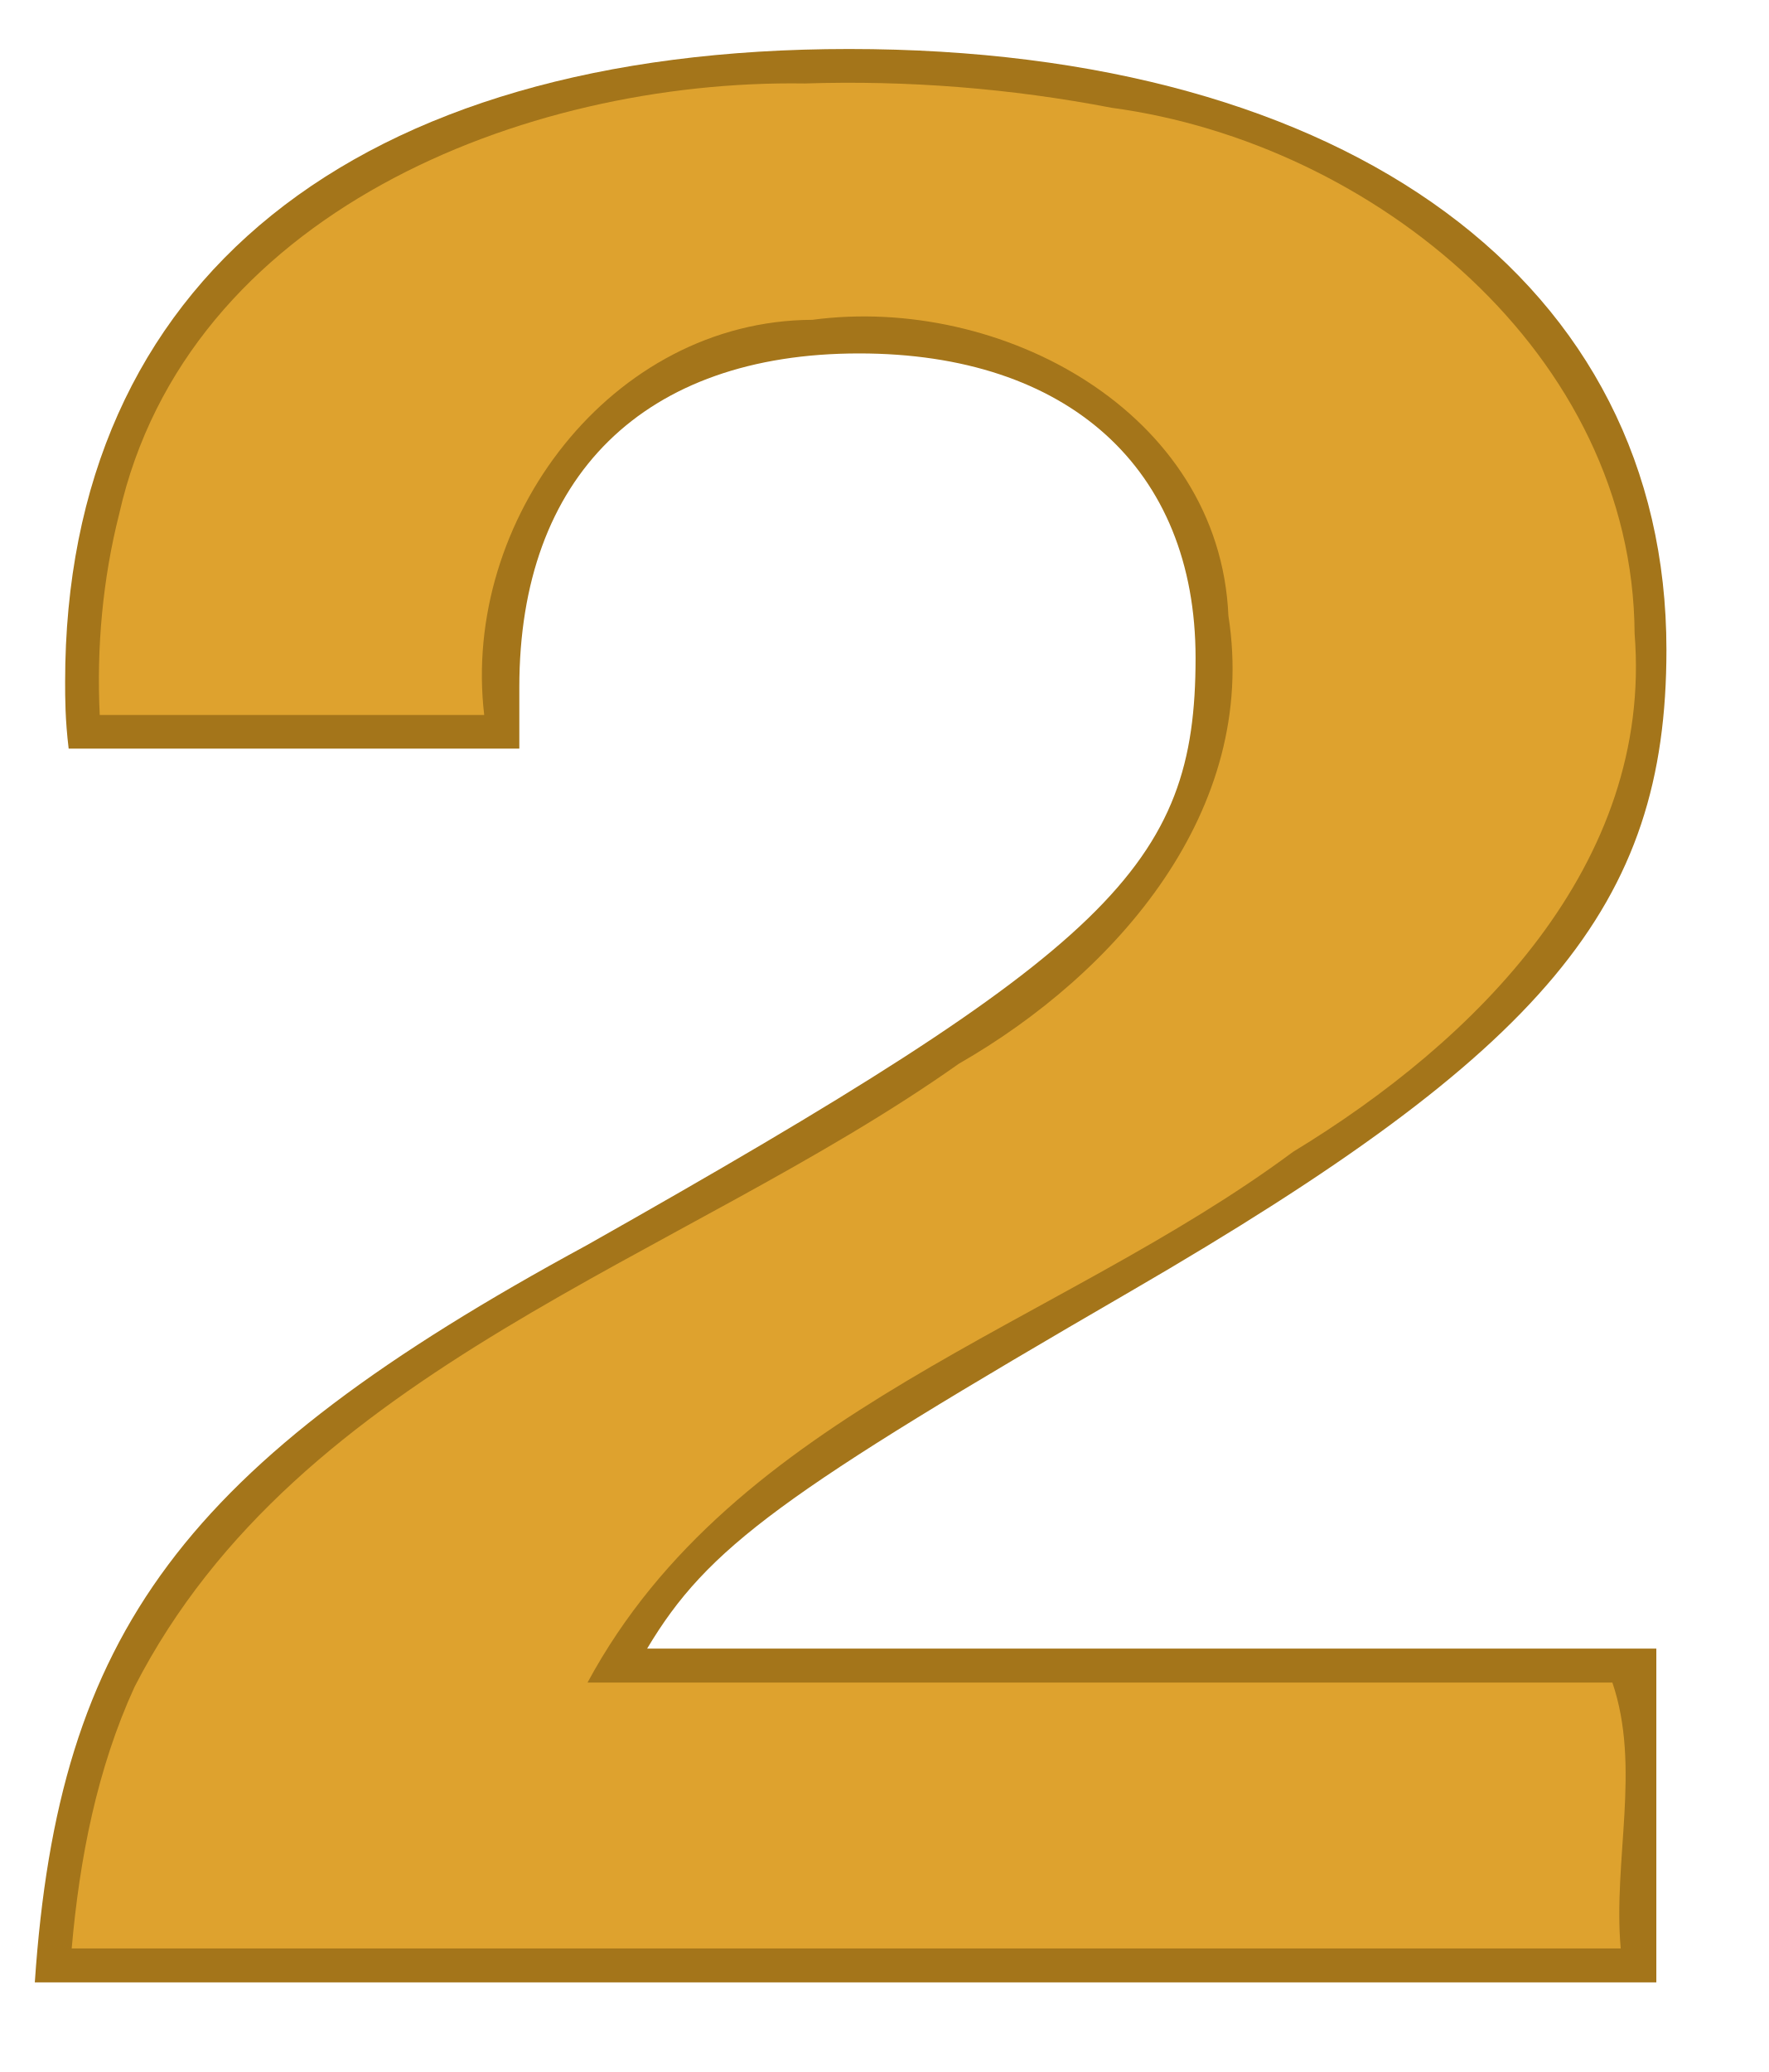
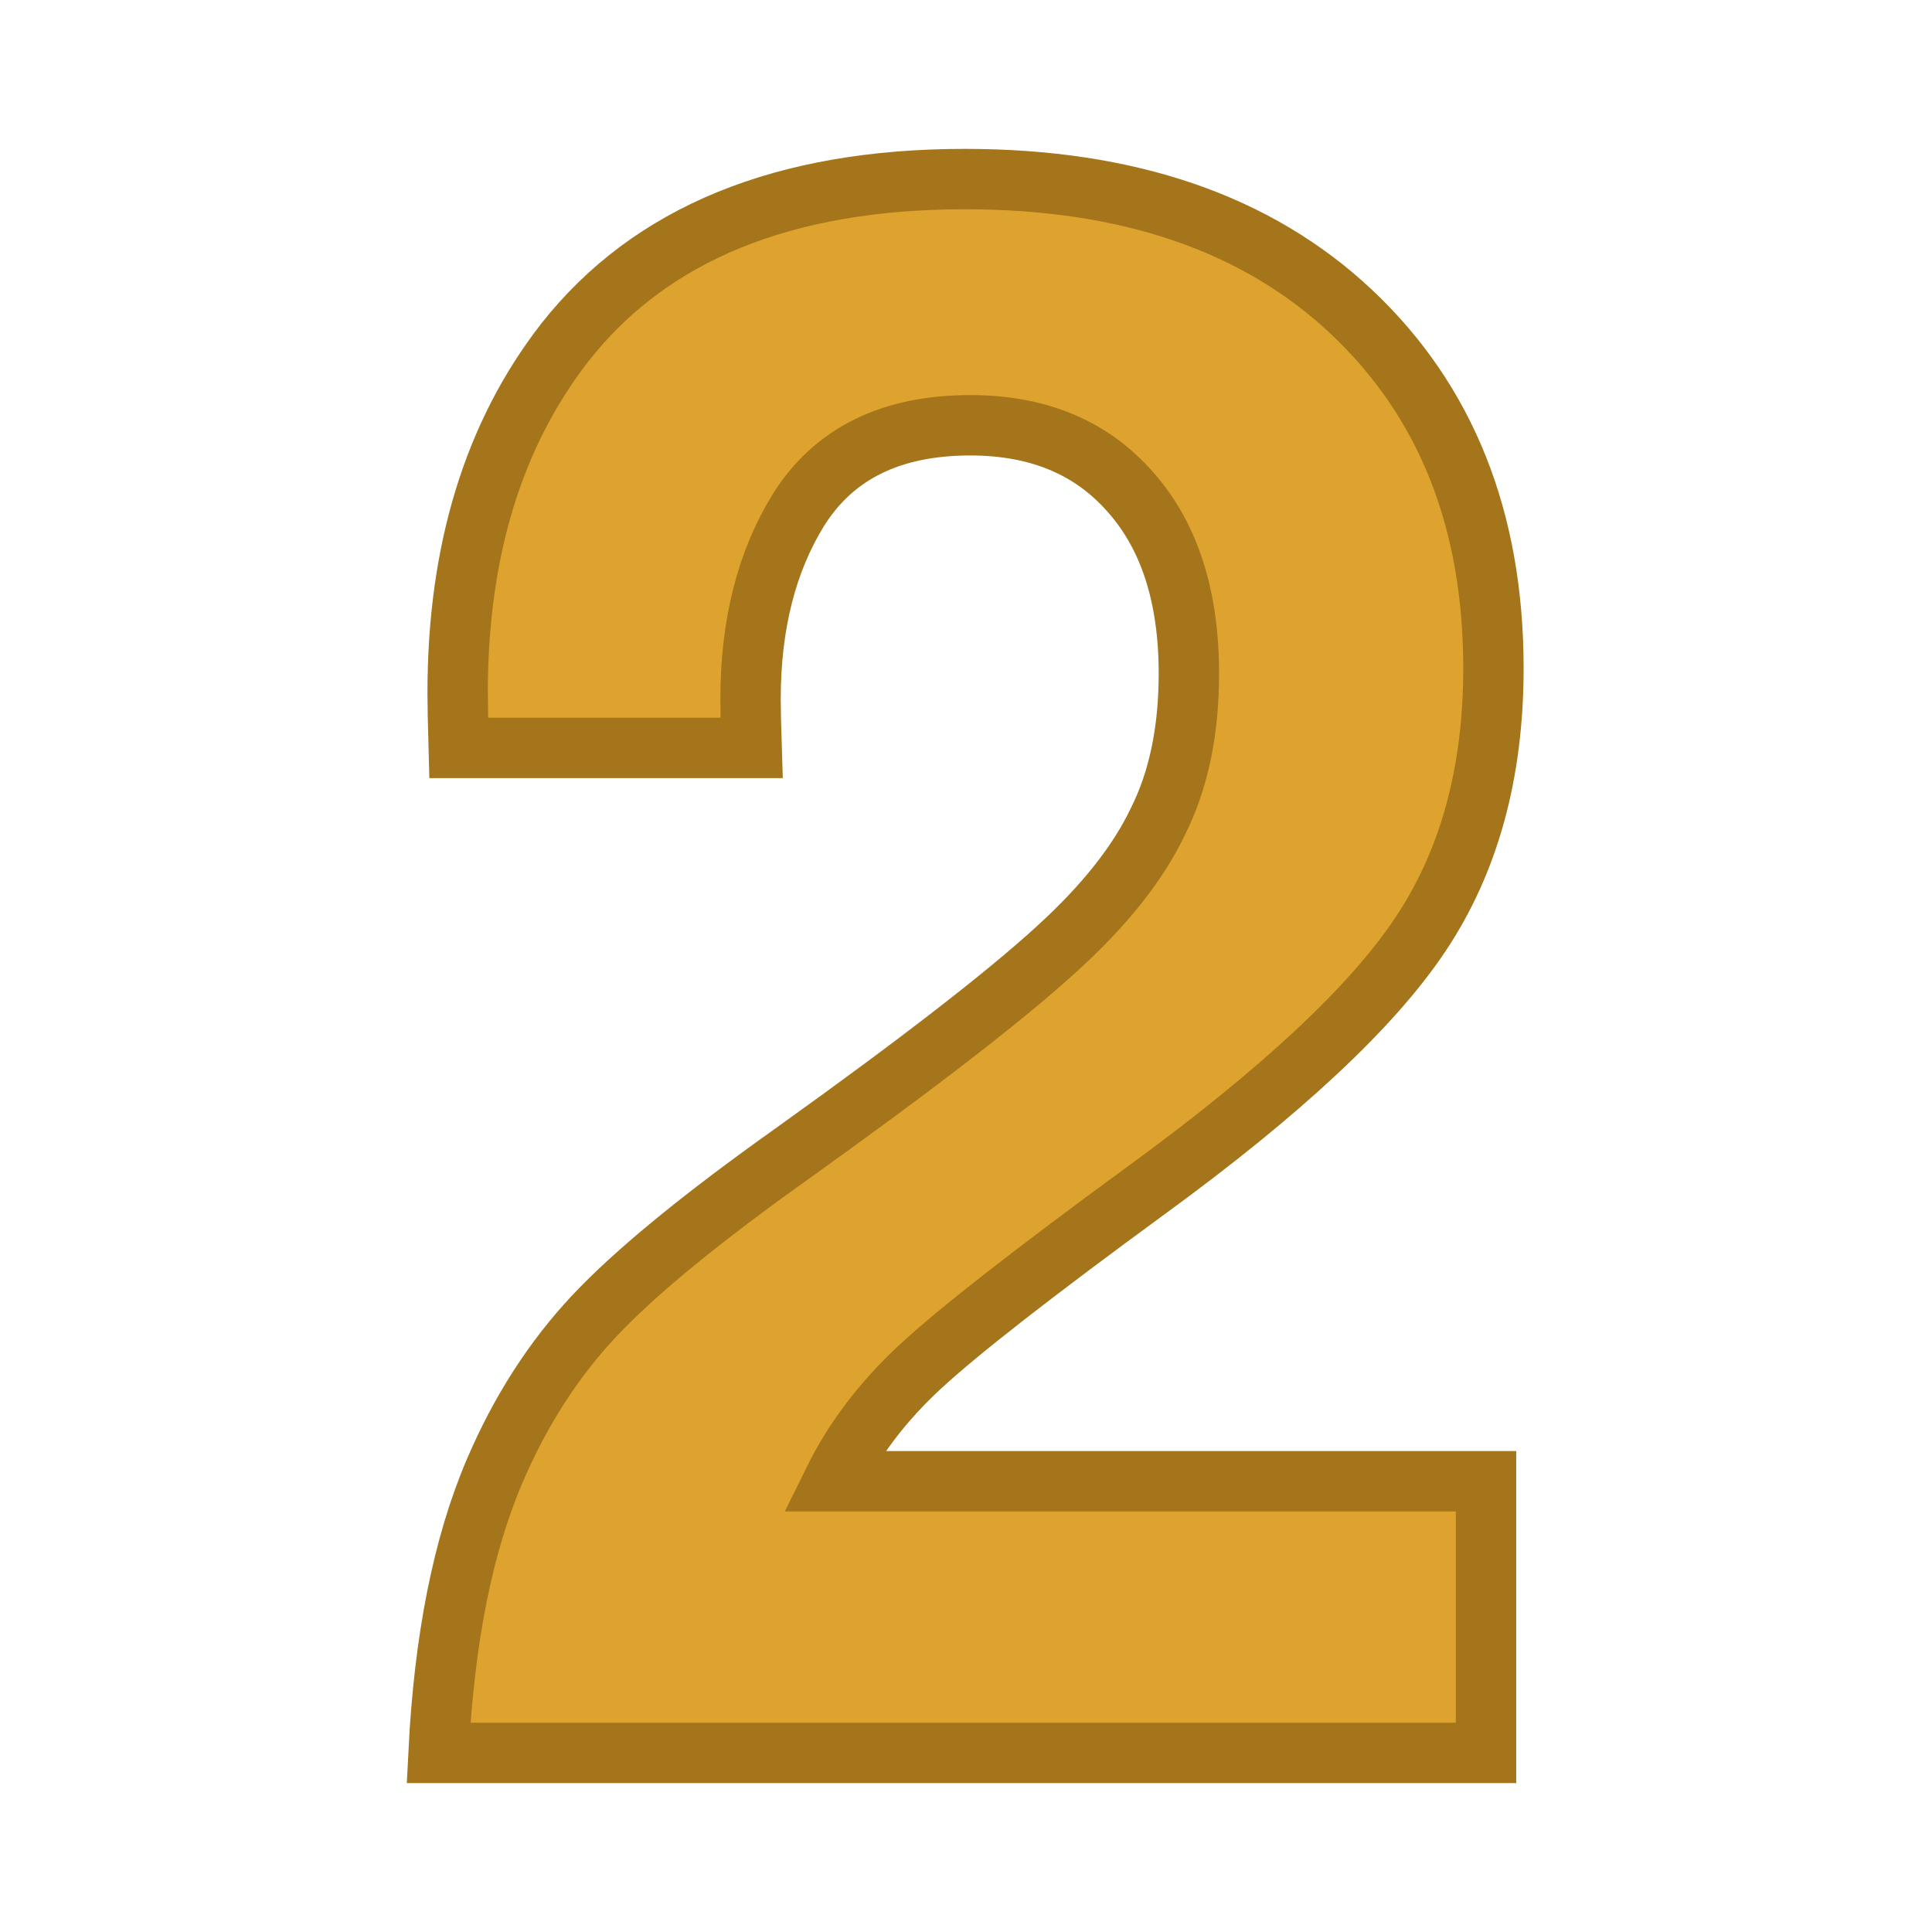
- <svg xmlns="http://www.w3.org/2000/svg" width="70px" height="82px">
-   <g>
-     <path style="fill:#a4751a;fill-opacity:1" d="M170.67 68.137h-39.95c2.4-4.016 5.33-6.13 19.18-14.162 16.38-9.511 21.17-15.218 21.17-25.363 0-14.479-12.52-23.779-32.36-23.779-19.57 0-31.03 9.194-31.03 25.047 0 .634 0 1.479.14 2.642h17.84v-2.431c0-8.349 4.93-13.21 13.45-13.21 8.26 0 13.32 4.544 13.32 12.048 0 8.243-3.33 11.519-24.11 23.25-15.98 8.666-20.9 15.324-21.84 29.168h64.19v-13.21" transform="translate(-105.102 -2.894)" />
-     <path style="fill:#dea22e;fill-opacity:1" d="M136.94 6.197c-11.12-.164-24.44 5.153-27.12 17.038-.65 2.561-.9 5.28-.77 7.955h15.22c-.91-7.705 5.03-15.607 12.99-15.639 7.45-.997 16.12 3.63 16.47 11.713 1.21 7.7-4.43 14.15-10.67 17.727-11.03 7.8-26.11 11.966-32.63 24.658-1.49 3.251-2.18 6.808-2.49 10.356h61.32c-.31-3.49.81-7.177-.33-10.523h-40.57c5.81-10.77 18.61-14.082 27.93-21.004 7.22-4.385 14.25-11.352 13.52-20.504-.06-11.067-10.33-19.419-20.7-20.814a54.998 54.998 0 0 0-12.17-.962z" transform="translate(-105.102 -2.894)" />
+ <svg xmlns="http://www.w3.org/2000/svg" width="64" height="64" version="1.1" id="svg12">
+   <g id="g10">
+     <g aria-label="2" id="text918" style="font-style:normal;font-variant:normal;font-weight:700;font-stretch:normal;font-size:72px;line-height:1.25;font-family:'Nimbus Sans';-inkscape-font-specification:'Nimbus Sans Bold';fill:#dea22e;fill-opacity:1;stroke:#a4751a;stroke-opacity:1;stroke-width:2;stroke-miterlimit:4;stroke-dasharray:none">
+       <path d="M49.227 49.068v9h-34.7q.282-5.66 1.864-9.351 1.265-2.953 3.27-5.098 2.038-2.18 6.644-5.45 6.187-4.429 8.718-6.75 2.356-2.144 3.34-4.218 1.02-2.039 1.02-4.887 0-3.832-1.934-6.011-1.933-2.215-5.308-2.215-3.938 0-5.696 2.812-1.582 2.567-1.582 6.258 0 .528.035 1.617h-9.703q-.035-1.265-.035-1.828 0-7.031 3.55-11.601 4.255-5.414 13.255-5.414 8.12 0 12.797 4.394 4.71 4.43 4.71 11.813 0 5.203-2.425 8.824-2.39 3.586-9.035 8.437-5.625 4.114-7.524 5.871-1.863 1.723-2.883 3.797z" id="path1021" style="fill:#dea22e;fill-opacity:1;stroke:#a4751a;stroke-opacity:1;stroke-width:2;stroke-miterlimit:4;stroke-dasharray:none" />
+     </g>
  </g>
</svg>
